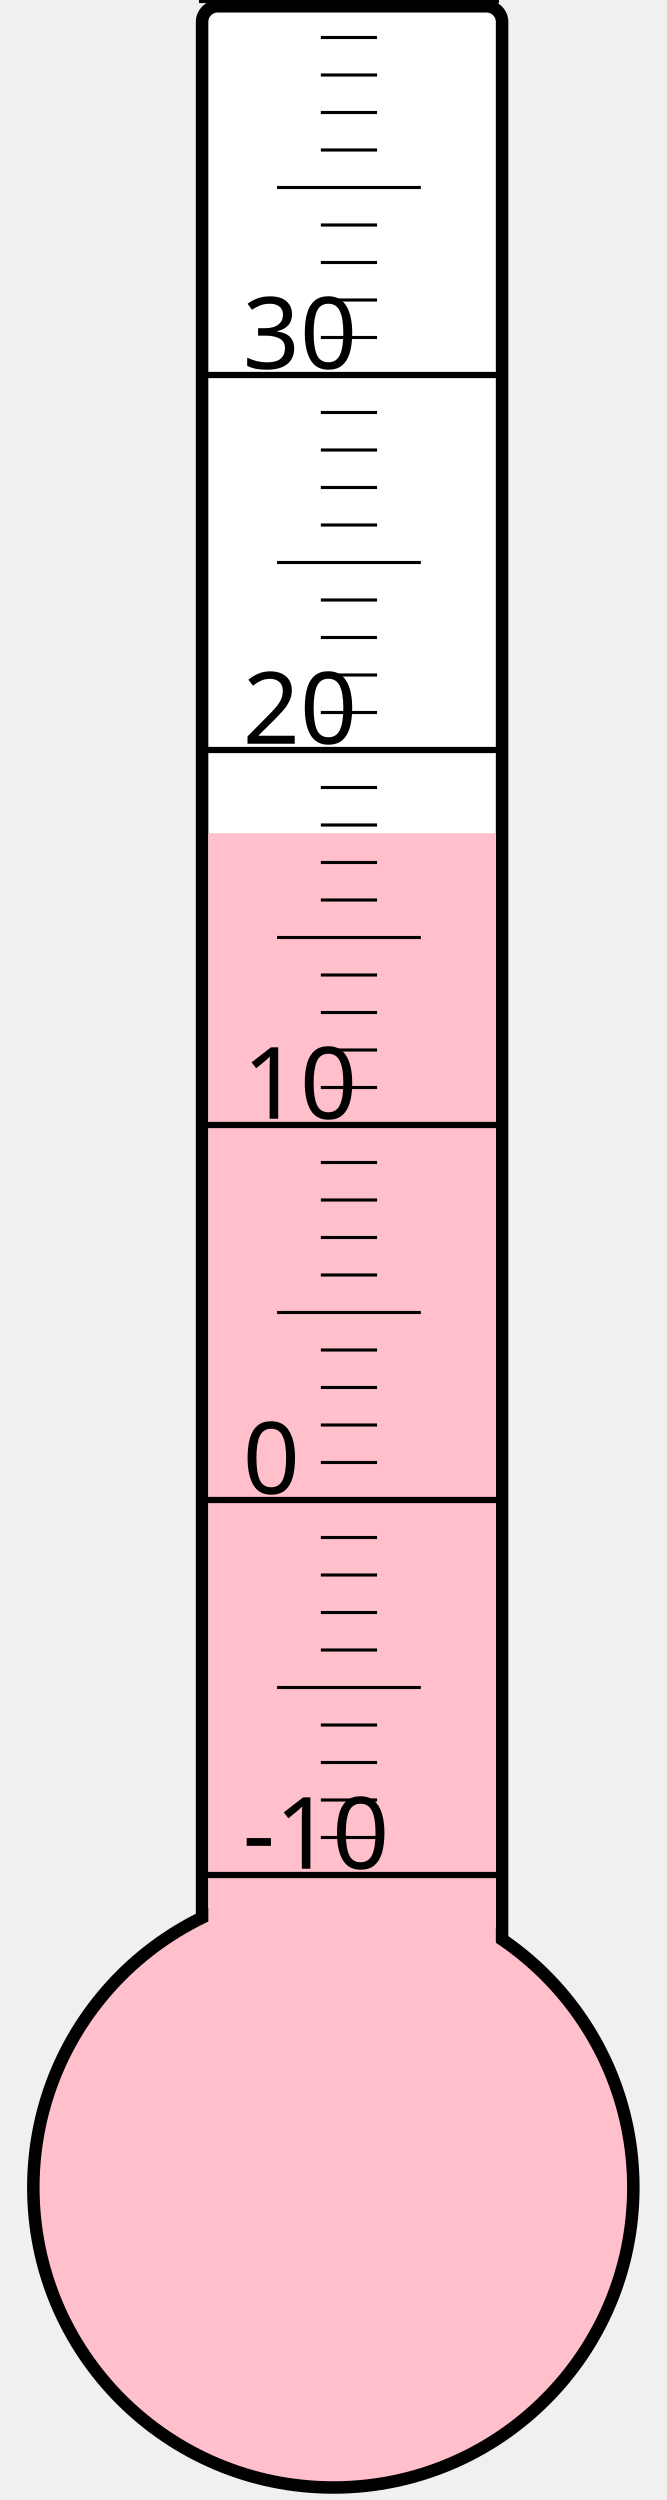
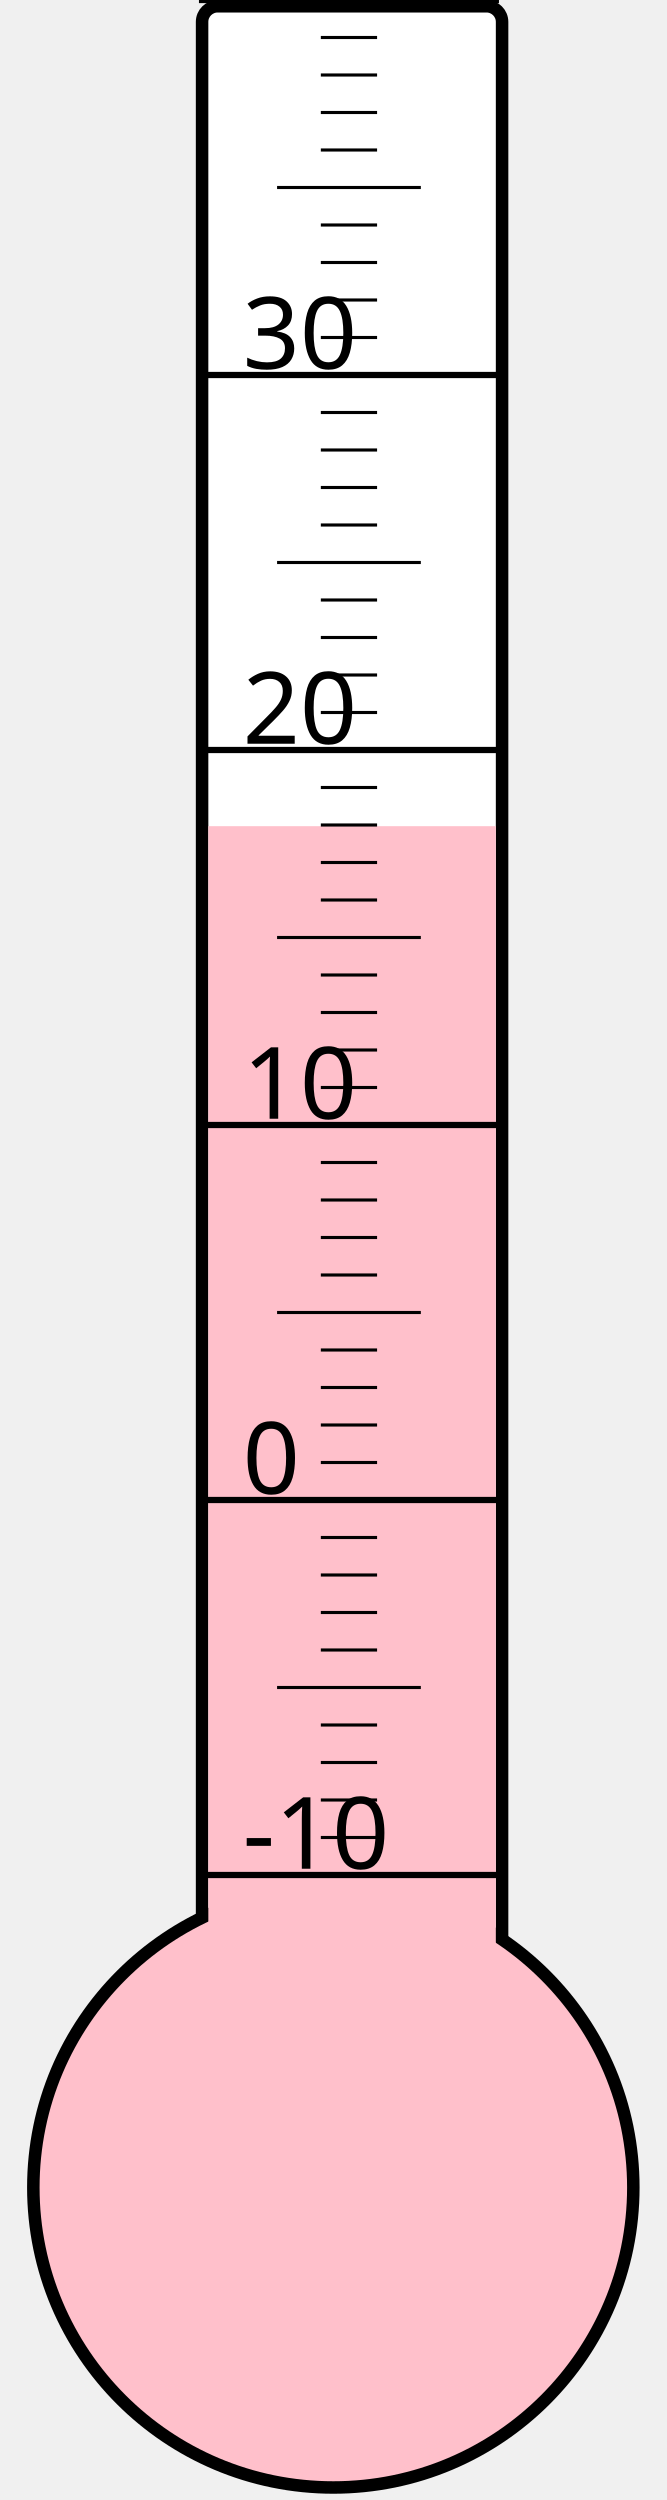
<svg xmlns="http://www.w3.org/2000/svg" width="40px" height="150px" viewBox="0 0 200 800">
  <rect width="200" height="800" x="0" y="0" style="fill: #ffffeb; fill-opacity: 0;" />
  <rect width="96" height="680" x="58" y="2" rx="5" ry="5" style="fill: white; fill-opacity: 1; stroke: black; stroke-width: 4;" />
  <circle cx="100" cy="700" r="96" style="fill: pink; stroke: black; stroke-width: 4;" />
-   <rect width="92" height="433.375" x="60" y="266.625" style="fill: pink; fill-opacity: 1; stroke-width: 0;" />
+   <rect width="92" height="435.625" x="60" y="264.375" style="fill: pink; fill-opacity: 1; stroke-width: 0;" />
  <text x="71" y="598" style="font-family: sans-serif; font-size: 24pt;">-10</text>
  <text x="71" y="478" style="font-family: sans-serif; font-size: 24pt;">0</text>
  <text x="71" y="358" style="font-family: sans-serif; font-size: 24pt;">10</text>
  <text x="71" y="238" style="font-family: sans-serif; font-size: 24pt;">20</text>
  <text x="71" y="118" style="font-family: sans-serif; font-size: 24pt;">30</text>
  <g style="stroke: black;">
    <line x1="57" y1="600" x2="153" y2="600" style="stroke-width: 2;" />
    <line x1="96" y1="588" x2="114" y2="588" style="stroke-width: 1;" />
    <line x1="96" y1="576" x2="114" y2="576" style="stroke-width: 1;" />
    <line x1="96" y1="564" x2="114" y2="564" style="stroke-width: 1;" />
    <line x1="96" y1="552" x2="114" y2="552" style="stroke-width: 1;" />
    <line x1="82" y1="540" x2="128" y2="540" style="stroke-width: 1;" />
    <line x1="96" y1="528" x2="114" y2="528" style="stroke-width: 1;" />
    <line x1="96" y1="516" x2="114" y2="516" style="stroke-width: 1;" />
    <line x1="96" y1="504" x2="114" y2="504" style="stroke-width: 1;" />
    <line x1="96" y1="492" x2="114" y2="492" style="stroke-width: 1;" />
    <line x1="57" y1="480" x2="153" y2="480" style="stroke-width: 2;" />
    <line x1="96" y1="468" x2="114" y2="468" style="stroke-width: 1;" />
    <line x1="96" y1="456" x2="114" y2="456" style="stroke-width: 1;" />
    <line x1="96" y1="444" x2="114" y2="444" style="stroke-width: 1;" />
    <line x1="96" y1="432" x2="114" y2="432" style="stroke-width: 1;" />
    <line x1="82" y1="420" x2="128" y2="420" style="stroke-width: 1;" />
    <line x1="96" y1="408" x2="114" y2="408" style="stroke-width: 1;" />
    <line x1="96" y1="396" x2="114" y2="396" style="stroke-width: 1;" />
    <line x1="96" y1="384" x2="114" y2="384" style="stroke-width: 1;" />
    <line x1="96" y1="372" x2="114" y2="372" style="stroke-width: 1;" />
    <line x1="57" y1="360" x2="153" y2="360" style="stroke-width: 2;" />
    <line x1="96" y1="348" x2="114" y2="348" style="stroke-width: 1;" />
    <line x1="96" y1="336" x2="114" y2="336" style="stroke-width: 1;" />
    <line x1="96" y1="324" x2="114" y2="324" style="stroke-width: 1;" />
    <line x1="96" y1="312" x2="114" y2="312" style="stroke-width: 1;" />
    <line x1="82" y1="300" x2="128" y2="300" style="stroke-width: 1;" />
    <line x1="96" y1="288" x2="114" y2="288" style="stroke-width: 1;" />
    <line x1="96" y1="276" x2="114" y2="276" style="stroke-width: 1;" />
    <line x1="96" y1="264" x2="114" y2="264" style="stroke-width: 1;" />
    <line x1="96" y1="252" x2="114" y2="252" style="stroke-width: 1;" />
    <line x1="57" y1="240" x2="153" y2="240" style="stroke-width: 2;" />
    <line x1="96" y1="228" x2="114" y2="228" style="stroke-width: 1;" />
    <line x1="96" y1="216" x2="114" y2="216" style="stroke-width: 1;" />
    <line x1="96" y1="204" x2="114" y2="204" style="stroke-width: 1;" />
    <line x1="96" y1="192" x2="114" y2="192" style="stroke-width: 1;" />
    <line x1="82" y1="180" x2="128" y2="180" style="stroke-width: 1;" />
    <line x1="96" y1="168" x2="114" y2="168" style="stroke-width: 1;" />
    <line x1="96" y1="156" x2="114" y2="156" style="stroke-width: 1;" />
    <line x1="96" y1="144" x2="114" y2="144" style="stroke-width: 1;" />
    <line x1="96" y1="132" x2="114" y2="132" style="stroke-width: 1;" />
    <line x1="57" y1="120" x2="153" y2="120" style="stroke-width: 2;" />
    <line x1="96" y1="108" x2="114" y2="108" style="stroke-width: 1;" />
    <line x1="96" y1="96" x2="114" y2="96" style="stroke-width: 1;" />
    <line x1="96" y1="84" x2="114" y2="84" style="stroke-width: 1;" />
    <line x1="96" y1="72" x2="114" y2="72" style="stroke-width: 1;" />
    <line x1="82" y1="60" x2="128" y2="60" style="stroke-width: 1;" />
    <line x1="96" y1="48" x2="114" y2="48" style="stroke-width: 1;" />
    <line x1="96" y1="36" x2="114" y2="36" style="stroke-width: 1;" />
    <line x1="96" y1="24" x2="114" y2="24" style="stroke-width: 1;" />
    <line x1="96" y1="12" x2="114" y2="12" style="stroke-width: 1;" />
    <line x1="57" y1="0" x2="153" y2="0" style="stroke-width: 2;" />
  </g>
</svg>
